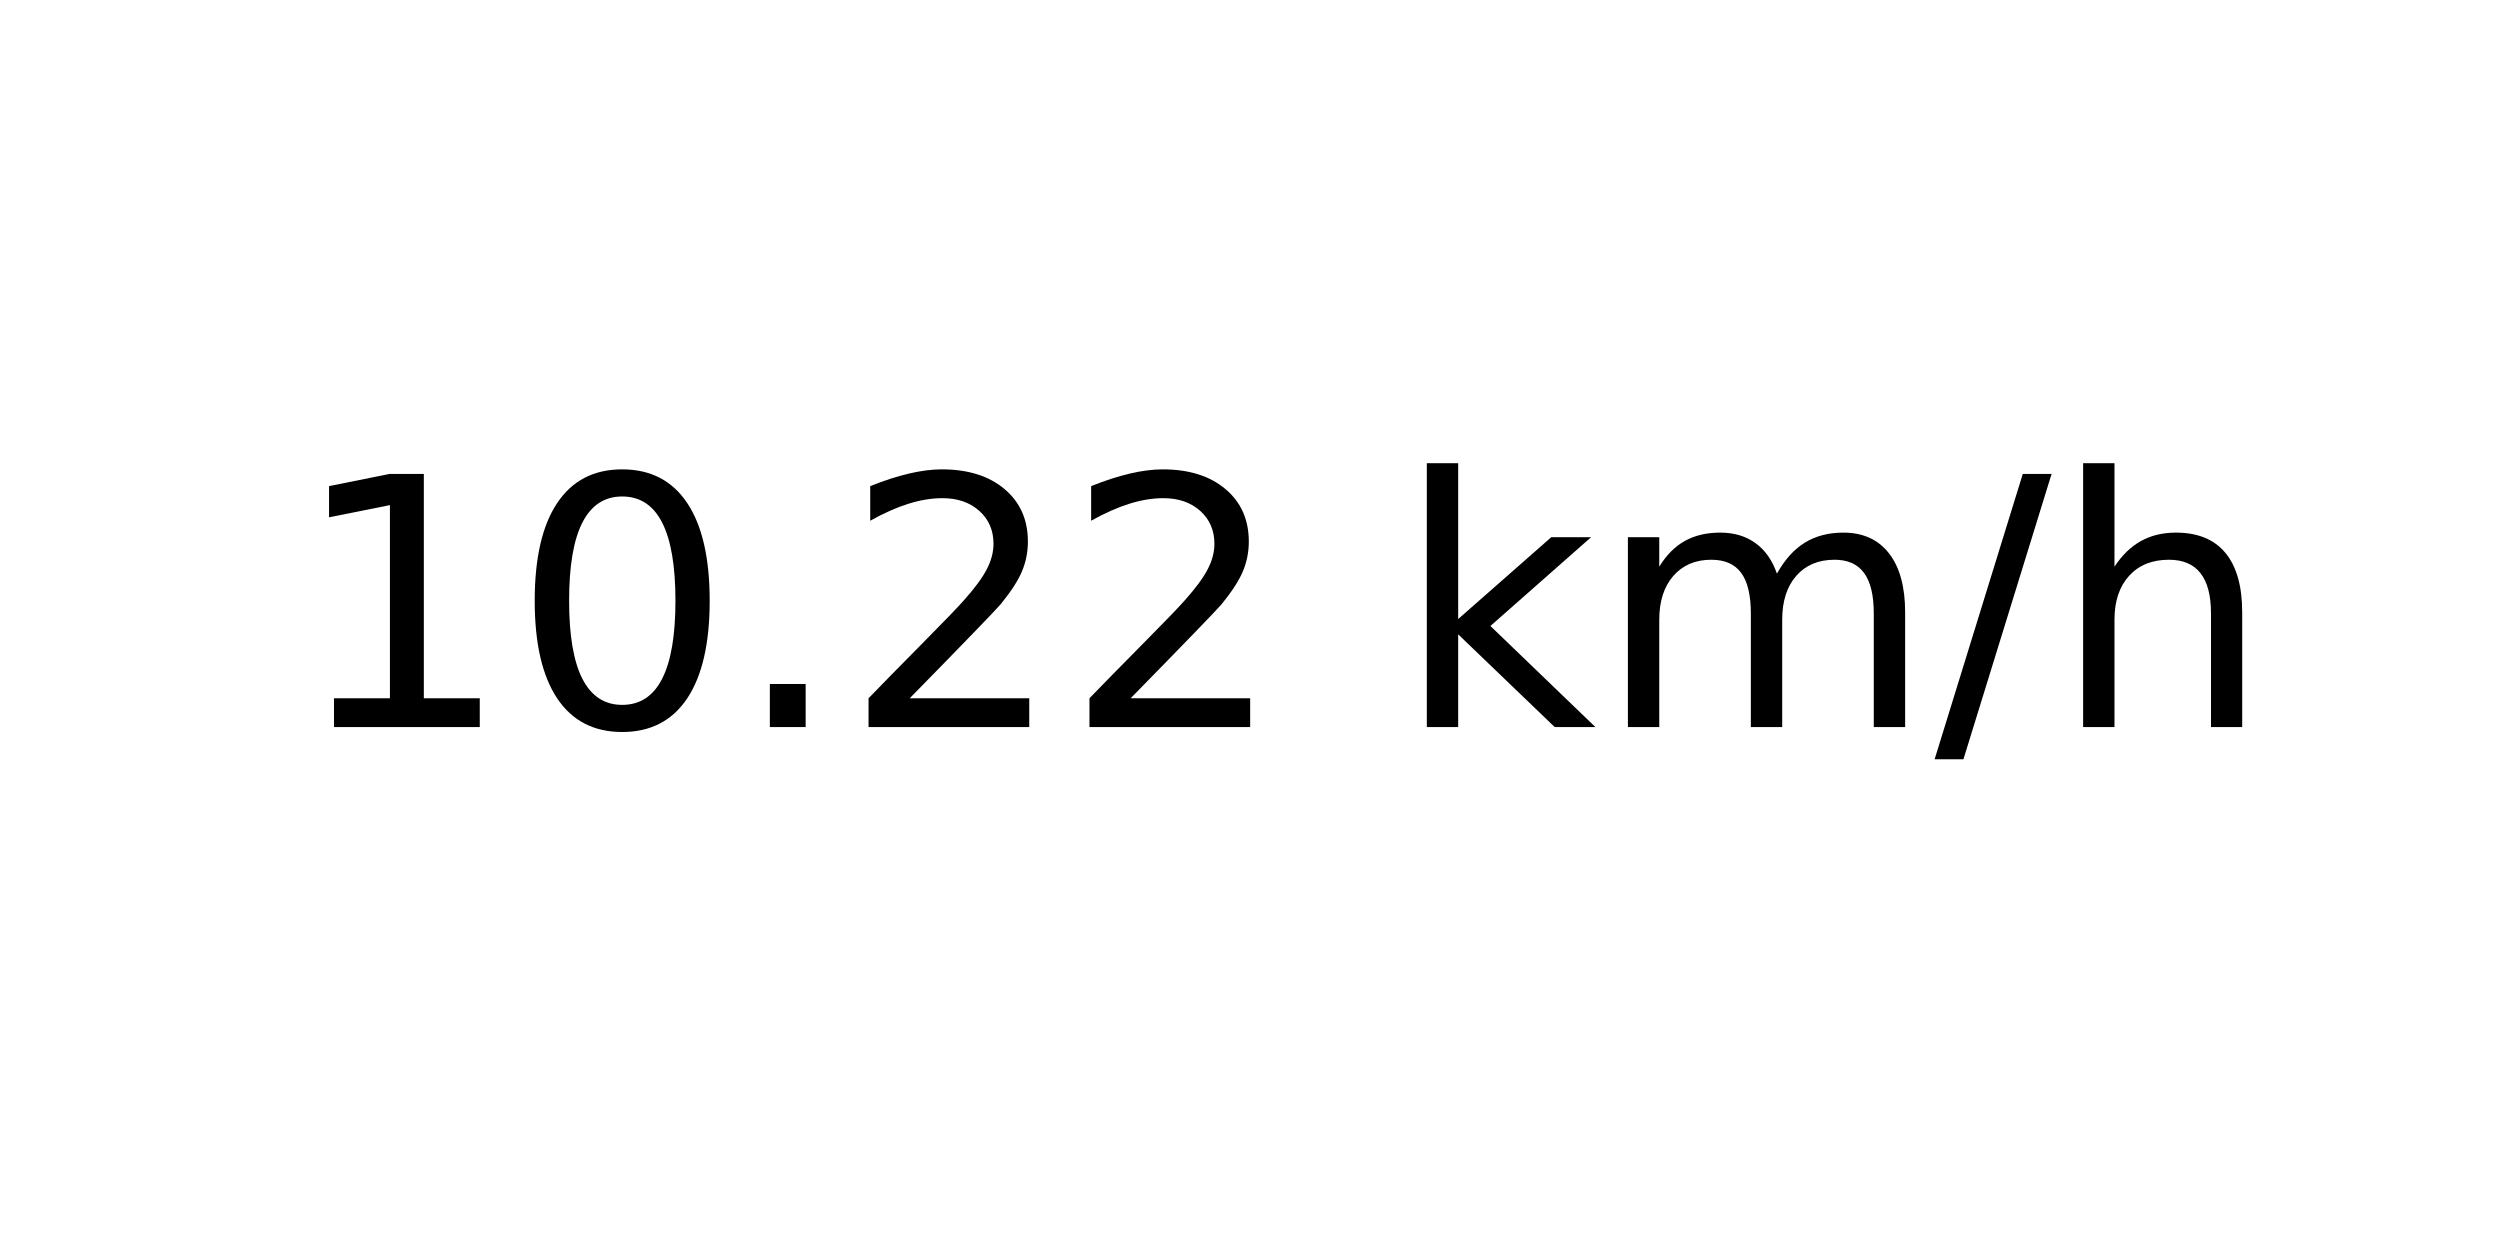
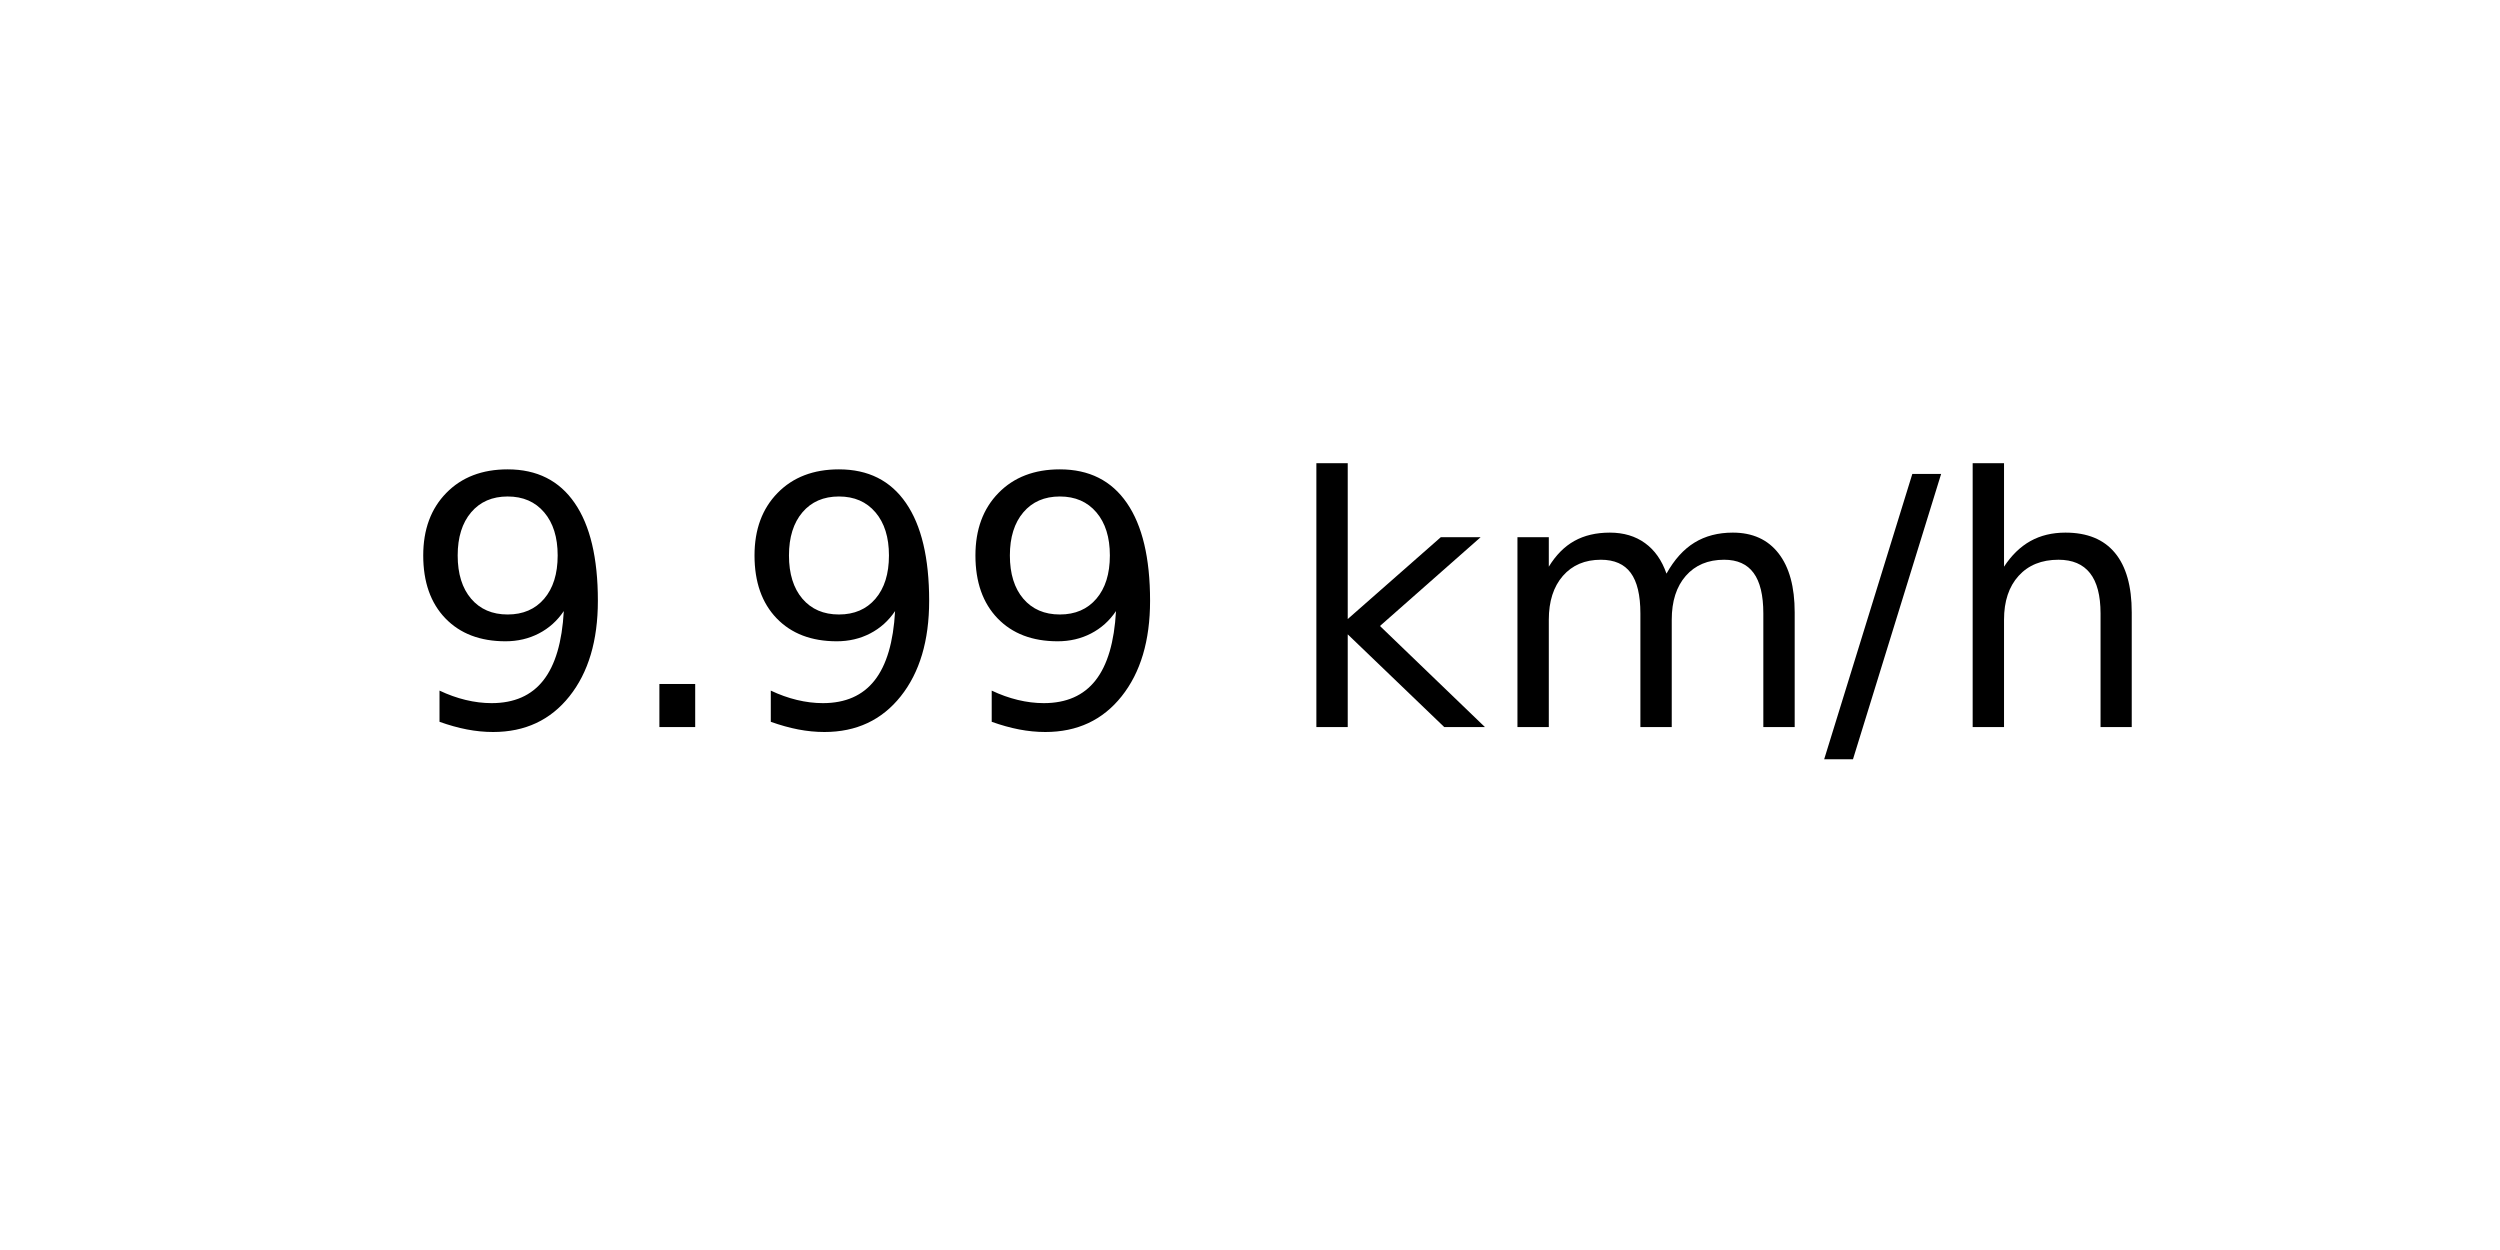
<svg xmlns="http://www.w3.org/2000/svg" xmlns:xlink="http://www.w3.org/1999/xlink" width="72pt" height="36pt" viewBox="0 0 72 36" version="1.1">
  <defs>
    <style type="text/css">*{stroke-linejoin: round; stroke-linecap: butt}</style>
  </defs>
  <g id="figure_1">
    <g id="axes_1">
      <g id="text_1">
-         <g transform="translate(8.378125 20.93937) scale(0.1 -0.1)">
+         <g transform="translate(11.55937 20.93937) scale(0.1 -0.1)">
          <defs>
-             <path id="DejaVuSans-31" d="M 794 531  L 1825 531  L 1825 4091  L 703 3866  L 703 4441  L 1819 4666  L 2450 4666  L 2450 531  L 3481 531  L 3481 0  L 794 0  L 794 531  z " transform="scale(0.015625)" />
-             <path id="DejaVuSans-30" d="M 2034 4250  Q 1547 4250 1301 3770  Q 1056 3291 1056 2328  Q 1056 1369 1301 889  Q 1547 409 2034 409  Q 2525 409 2770 889  Q 3016 1369 3016 2328  Q 3016 3291 2770 3770  Q 2525 4250 2034 4250  z M 2034 4750  Q 2819 4750 3233 4129  Q 3647 3509 3647 2328  Q 3647 1150 3233 529  Q 2819 -91 2034 -91  Q 1250 -91 836 529  Q 422 1150 422 2328  Q 422 3509 836 4129  Q 1250 4750 2034 4750  z " transform="scale(0.015625)" />
+             <path id="DejaVuSans-39" d="M 703 97  L 703 672  Q 941 559 1184 500  Q 1428 441 1663 441  Q 2288 441 2617 861  Q 2947 1281 2994 2138  Q 2813 1869 2534 1725  Q 2256 1581 1919 1581  Q 1219 1581 811 2004  Q 403 2428 403 3163  Q 403 3881 828 4315  Q 1253 4750 1959 4750  Q 2769 4750 3195 4129  Q 3622 3509 3622 2328  Q 3622 1225 3098 567  Q 2575 -91 1691 -91  Q 1453 -91 1209 -44  Q 966 3 703 97  z M 1959 2075  Q 2384 2075 2632 2365  Q 2881 2656 2881 3163  Q 2881 3666 2632 3958  Q 2384 4250 1959 4250  Q 1534 4250 1286 3958  Q 1038 3666 1038 3163  Q 1038 2656 1286 2365  Q 1534 2075 1959 2075  z " transform="scale(0.015625)" />
            <path id="DejaVuSans-2e" d="M 684 794  L 1344 794  L 1344 0  L 684 0  L 684 794  z " transform="scale(0.015625)" />
-             <path id="DejaVuSans-32" d="M 1228 531  L 3431 531  L 3431 0  L 469 0  L 469 531  Q 828 903 1448 1529  Q 2069 2156 2228 2338  Q 2531 2678 2651 2914  Q 2772 3150 2772 3378  Q 2772 3750 2511 3984  Q 2250 4219 1831 4219  Q 1534 4219 1204 4116  Q 875 4013 500 3803  L 500 4441  Q 881 4594 1212 4672  Q 1544 4750 1819 4750  Q 2544 4750 2975 4387  Q 3406 4025 3406 3419  Q 3406 3131 3298 2873  Q 3191 2616 2906 2266  Q 2828 2175 2409 1742  Q 1991 1309 1228 531  z " transform="scale(0.015625)" />
            <path id="DejaVuSans-20" transform="scale(0.015625)" />
            <path id="DejaVuSans-6b" d="M 581 4863  L 1159 4863  L 1159 1991  L 2875 3500  L 3609 3500  L 1753 1863  L 3688 0  L 2938 0  L 1159 1709  L 1159 0  L 581 0  L 581 4863  z " transform="scale(0.015625)" />
            <path id="DejaVuSans-6d" d="M 3328 2828  Q 3544 3216 3844 3400  Q 4144 3584 4550 3584  Q 5097 3584 5394 3201  Q 5691 2819 5691 2113  L 5691 0  L 5113 0  L 5113 2094  Q 5113 2597 4934 2840  Q 4756 3084 4391 3084  Q 3944 3084 3684 2787  Q 3425 2491 3425 1978  L 3425 0  L 2847 0  L 2847 2094  Q 2847 2600 2669 2842  Q 2491 3084 2119 3084  Q 1678 3084 1418 2786  Q 1159 2488 1159 1978  L 1159 0  L 581 0  L 581 3500  L 1159 3500  L 1159 2956  Q 1356 3278 1631 3431  Q 1906 3584 2284 3584  Q 2666 3584 2933 3390  Q 3200 3197 3328 2828  z " transform="scale(0.015625)" />
            <path id="DejaVuSans-2f" d="M 1625 4666  L 2156 4666  L 531 -594  L 0 -594  L 1625 4666  z " transform="scale(0.015625)" />
            <path id="DejaVuSans-68" d="M 3513 2113  L 3513 0  L 2938 0  L 2938 2094  Q 2938 2591 2744 2837  Q 2550 3084 2163 3084  Q 1697 3084 1428 2787  Q 1159 2491 1159 1978  L 1159 0  L 581 0  L 581 4863  L 1159 4863  L 1159 2956  Q 1366 3272 1645 3428  Q 1925 3584 2291 3584  Q 2894 3584 3203 3211  Q 3513 2838 3513 2113  z " transform="scale(0.015625)" />
          </defs>
-           <use xlink:href="#DejaVuSans-31" />
-           <use xlink:href="#DejaVuSans-30" x="63.623" />
-           <use xlink:href="#DejaVuSans-2e" x="127.246" />
-           <use xlink:href="#DejaVuSans-32" x="159.033" />
-           <use xlink:href="#DejaVuSans-32" x="222.656" />
-           <use xlink:href="#DejaVuSans-20" x="286.279" />
-           <use xlink:href="#DejaVuSans-6b" x="318.066" />
-           <use xlink:href="#DejaVuSans-6d" x="375.977" />
-           <use xlink:href="#DejaVuSans-2f" x="473.389" />
-           <use xlink:href="#DejaVuSans-68" x="507.08" />
+           <use xlink:href="#DejaVuSans-39" />
+           <use xlink:href="#DejaVuSans-2e" x="63.623" />
+           <use xlink:href="#DejaVuSans-39" x="95.41" />
+           <use xlink:href="#DejaVuSans-39" x="159.033" />
+           <use xlink:href="#DejaVuSans-20" x="222.656" />
+           <use xlink:href="#DejaVuSans-6b" x="254.443" />
+           <use xlink:href="#DejaVuSans-6d" x="312.354" />
+           <use xlink:href="#DejaVuSans-2f" x="409.766" />
+           <use xlink:href="#DejaVuSans-68" x="443.457" />
        </g>
      </g>
    </g>
  </g>
</svg>
